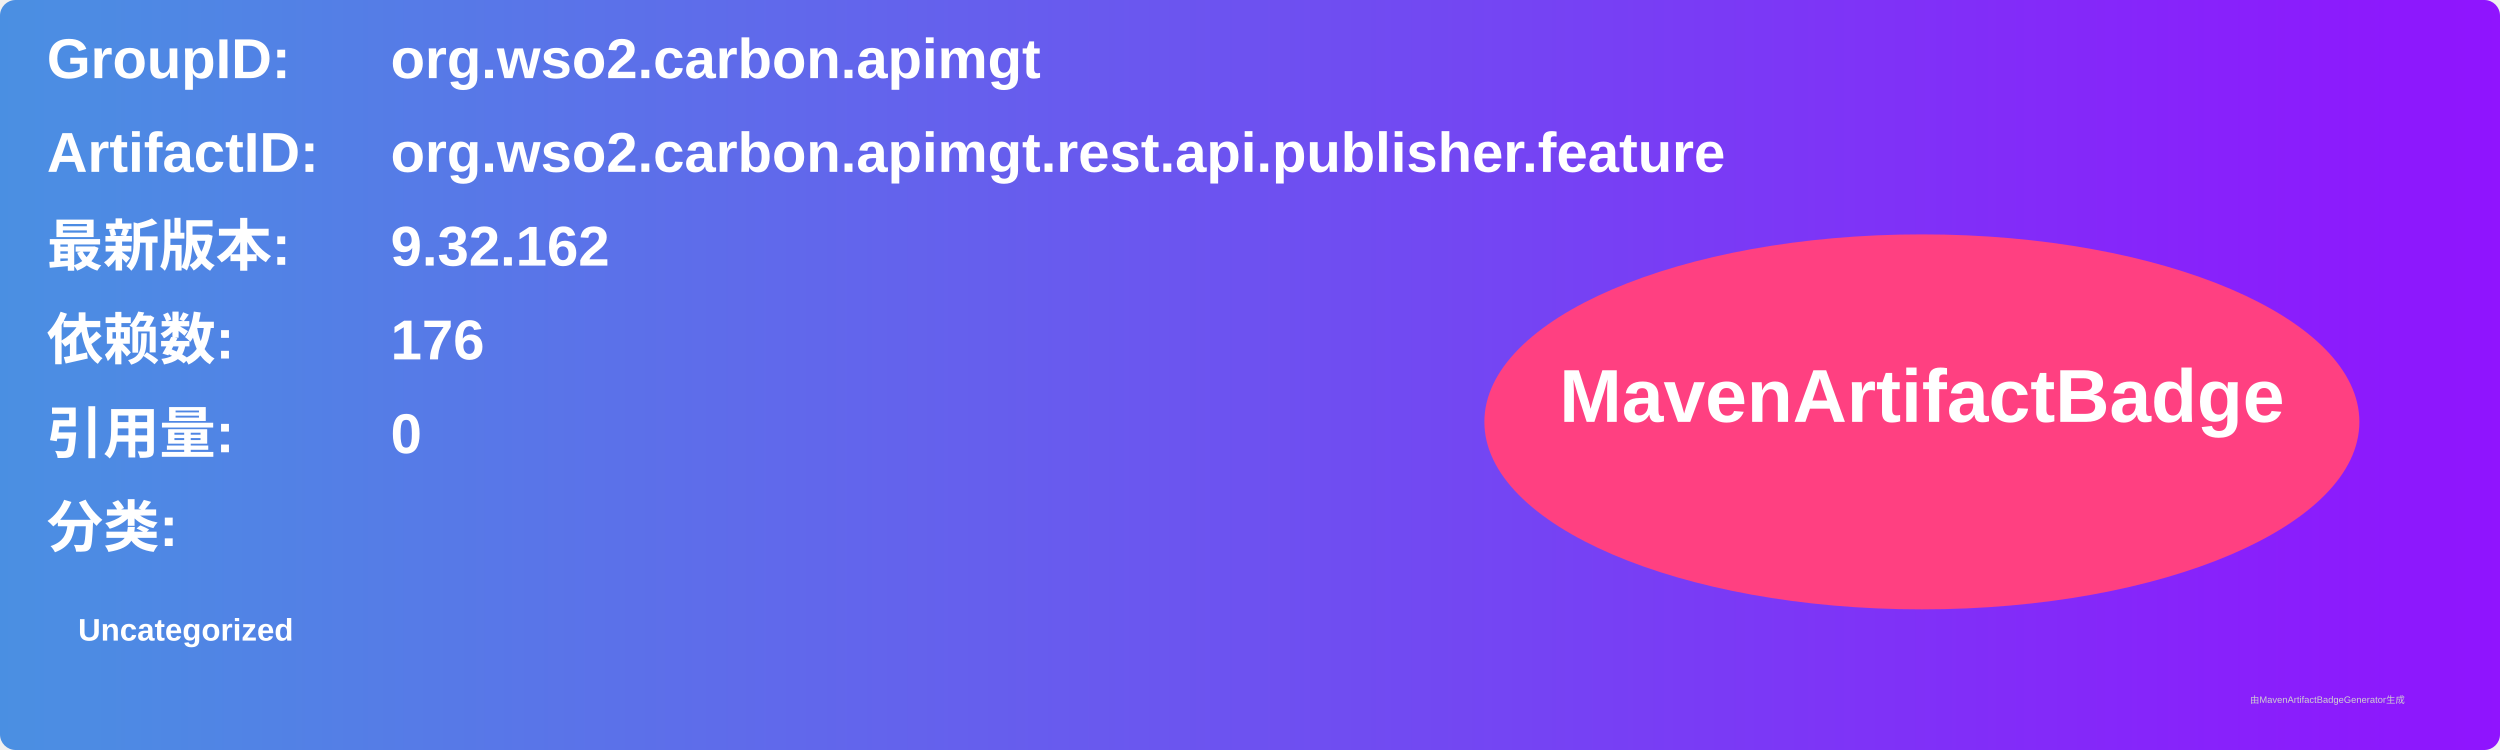
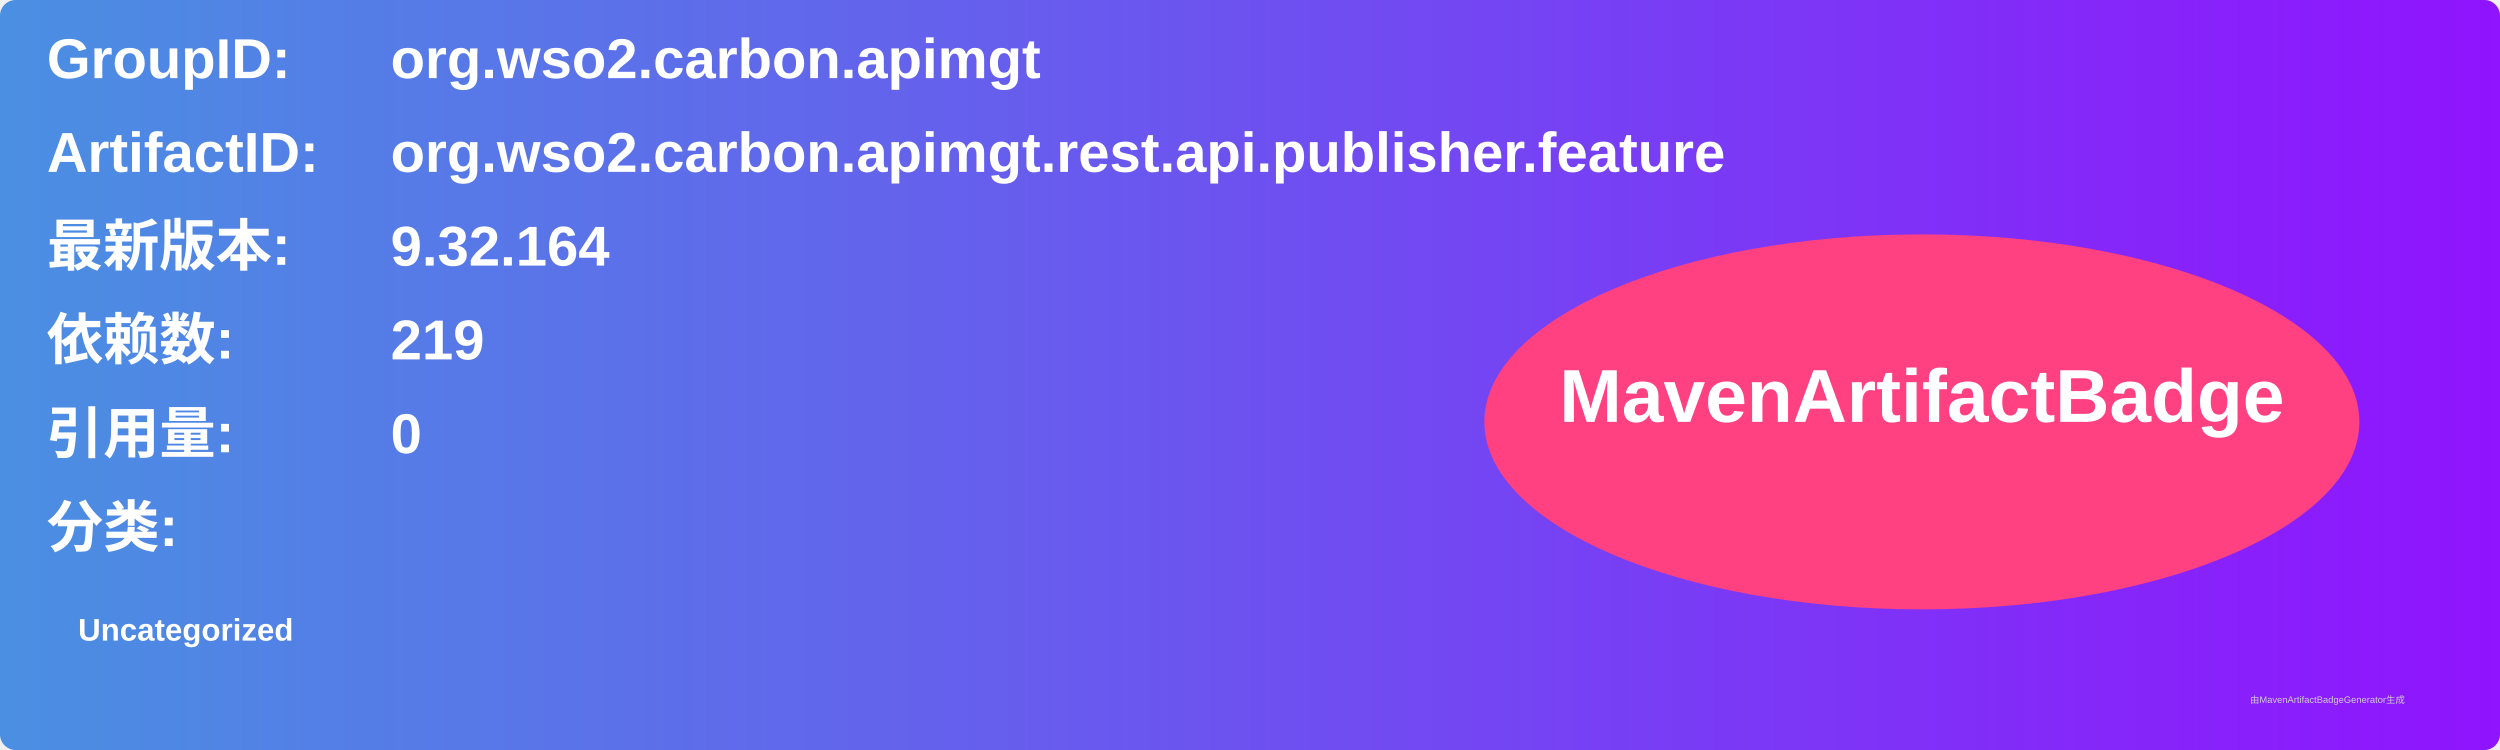
<svg xmlns="http://www.w3.org/2000/svg" width="800" height="240" viewBox="0 0 800 240">
  <linearGradient id="grad" x1="0%" y1="0%" x2="100%" y2="0%">
    <stop offset="0%" stop-color="#4a90e2" />
    <stop offset="100%" stop-color="#9013fe" />
  </linearGradient>
  <rect width="100%" height="100%" rx="5" ry="5" fill="url(#grad)" />
  <g transform="translate(15, 15)">
    <text x="0" y="10" font-family="Arial" font-size="18" fill="white" font-weight="bold" width="260">GroupID:</text>
    <text x="110" y="10" font-family="Arial" font-size="18" fill="white" font-weight="bold" width="460">org.wso2.carbon.apimgt</text>
    <text x="0" y="40" font-family="Arial" font-size="18" fill="white" font-weight="bold" width="260">ArtifactID:</text>
    <text x="110" y="40" font-family="Arial" font-size="18" fill="white" font-weight="bold" width="460">org.wso2.carbon.apimgt.rest.api.publisher.feature</text>
    <text x="0" y="70" font-family="Arial" font-size="18" fill="white" font-weight="bold">最新版本:</text>
    <text x="110" y="70" font-family="Arial" font-size="18" fill="white" font-weight="bold">
-       <tspan font-weight="bold">9.32.162</tspan>
+       <tspan font-weight="bold">9.32.164</tspan>
    </text>
    <text x="0" y="100" font-family="Arial" font-size="18" fill="white" font-weight="bold">依赖数: </text>
    <text x="110" y="100" font-family="Arial" font-size="18" fill="white">
-       <tspan font-weight="bold">176</tspan>
+       <tspan font-weight="bold">219</tspan>
    </text>
    <text x="0" y="130" font-family="Arial" font-size="18" fill="white" font-weight="bold">引用量: </text>
    <text x="110" y="130" font-family="Arial" font-size="18" fill="white">
      <tspan font-weight="bold">0</tspan>
    </text>
    <text x="0" y="160" font-family="Arial" font-size="18" fill="white" font-weight="bold">分类:</text>
    <text x="10" y="190" font-family="Arial" font-size="10" fill="white">
      <tspan font-weight="bold">Uncategorized</tspan>
    </text>
    <ellipse cx="600" cy="120" rx="140" ry="60" fill="#ff4081" />
    <text x="600" y="120" text-anchor="middle" font-family="Arial" font-size="24" fill="white" font-weight="bold">MavenArtifactBadge</text>
  </g>
  <text x="720" y="225" font-family="Arial" font-size="3" fill="#d0d0d0">由MavenArtifactBadgeGenerator生成</text>
</svg>
